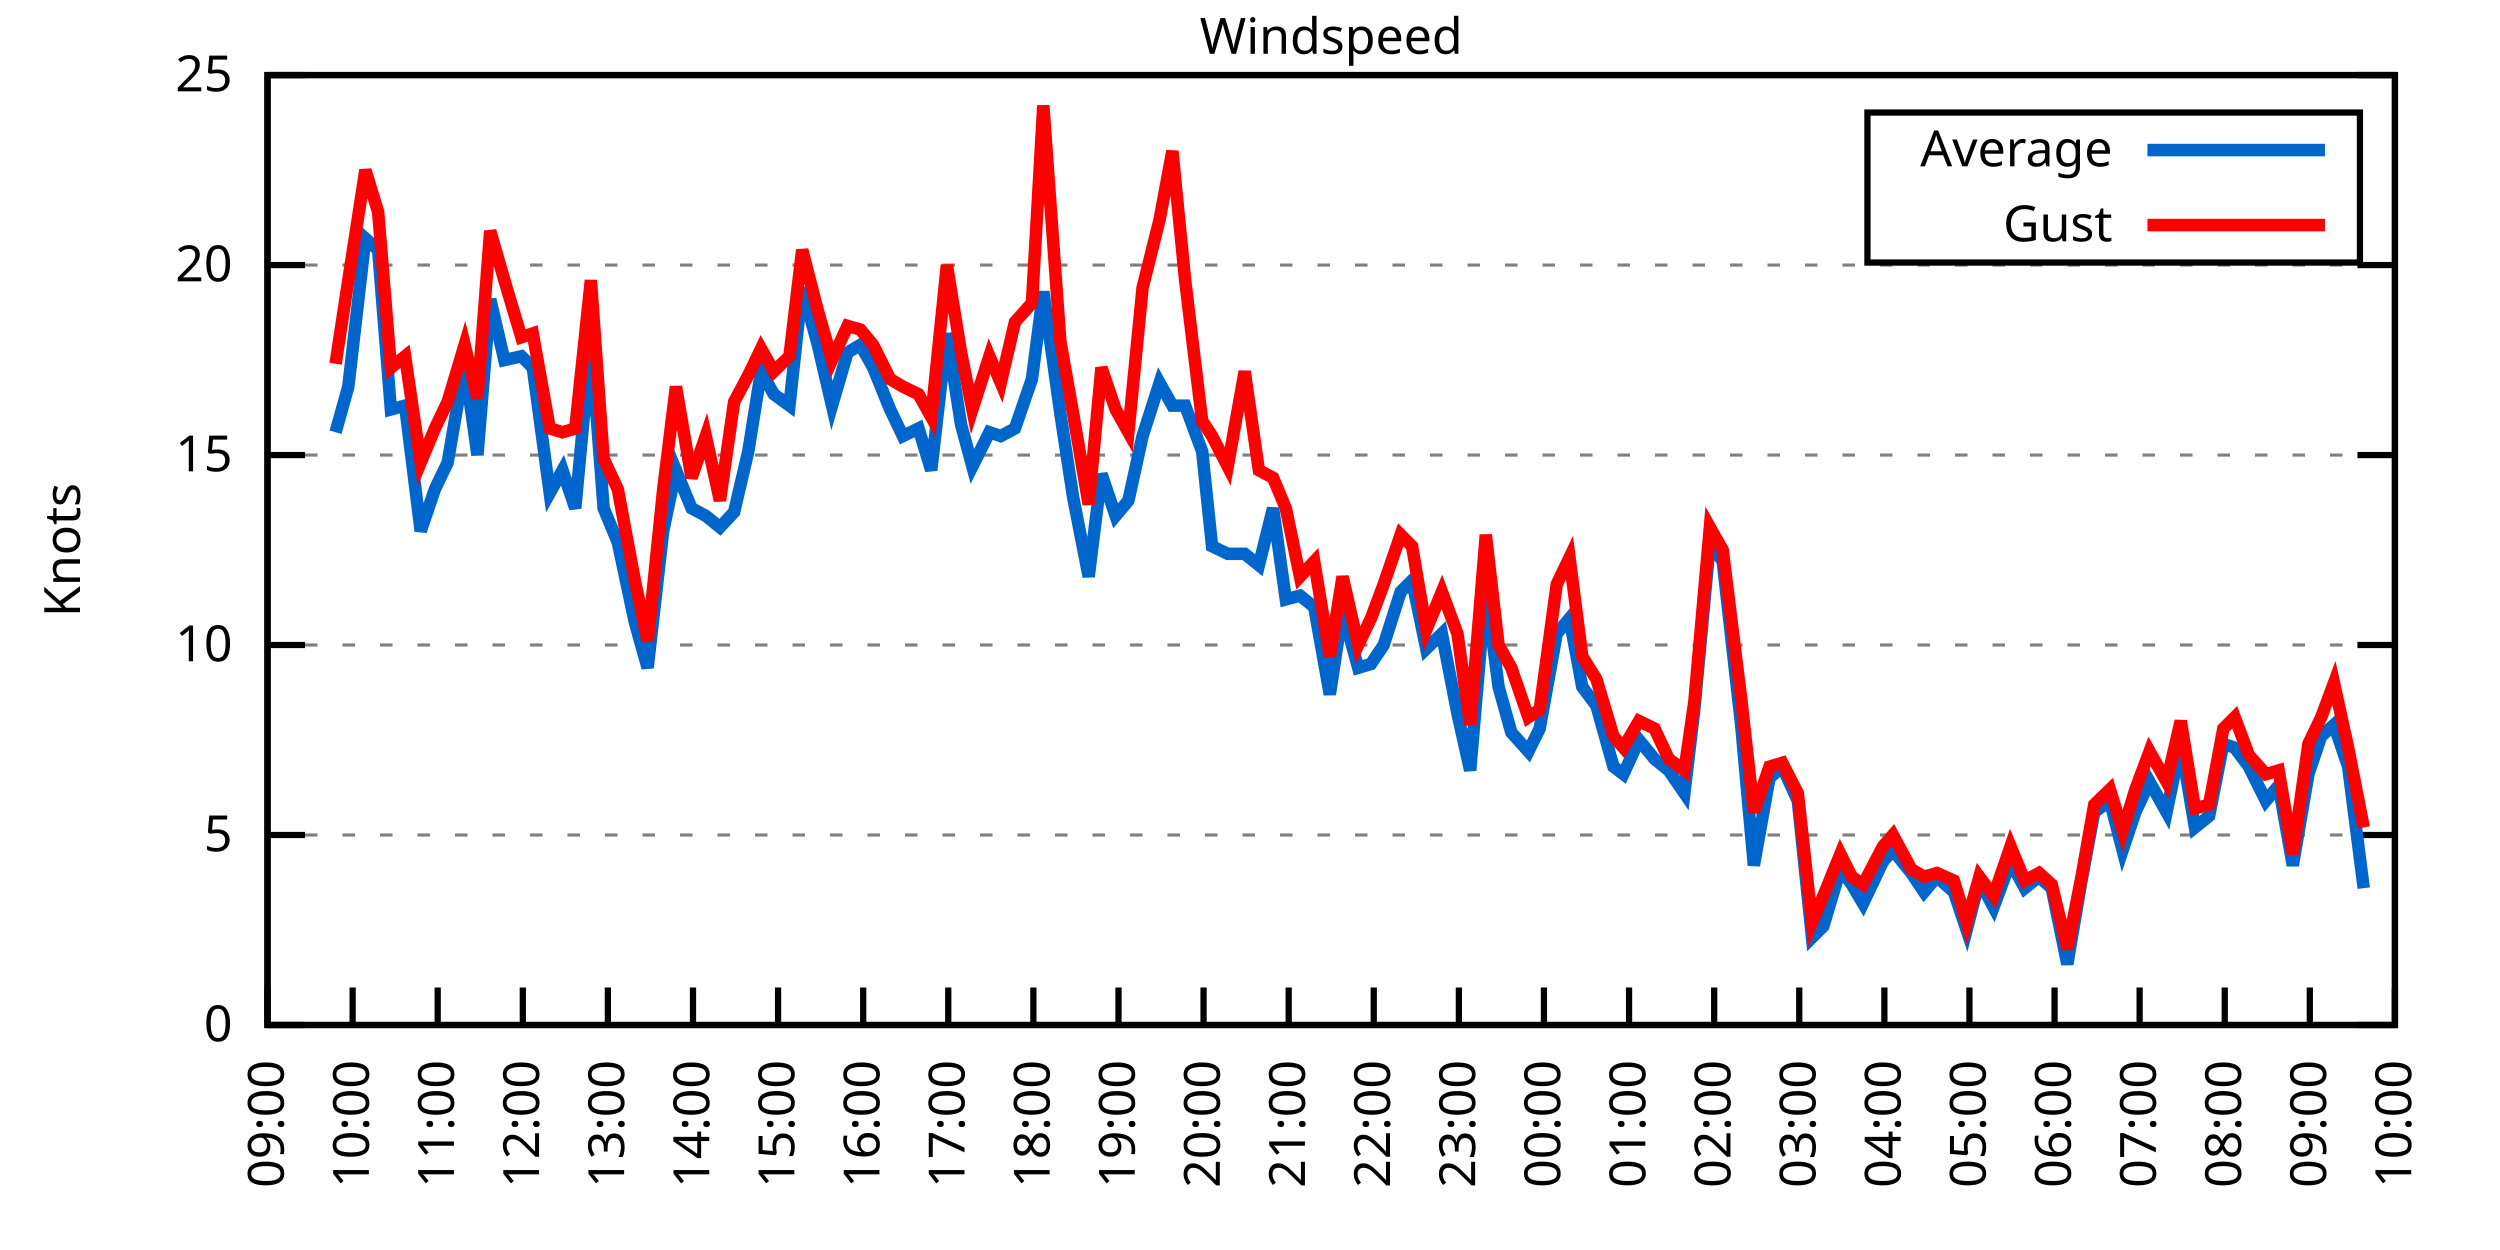
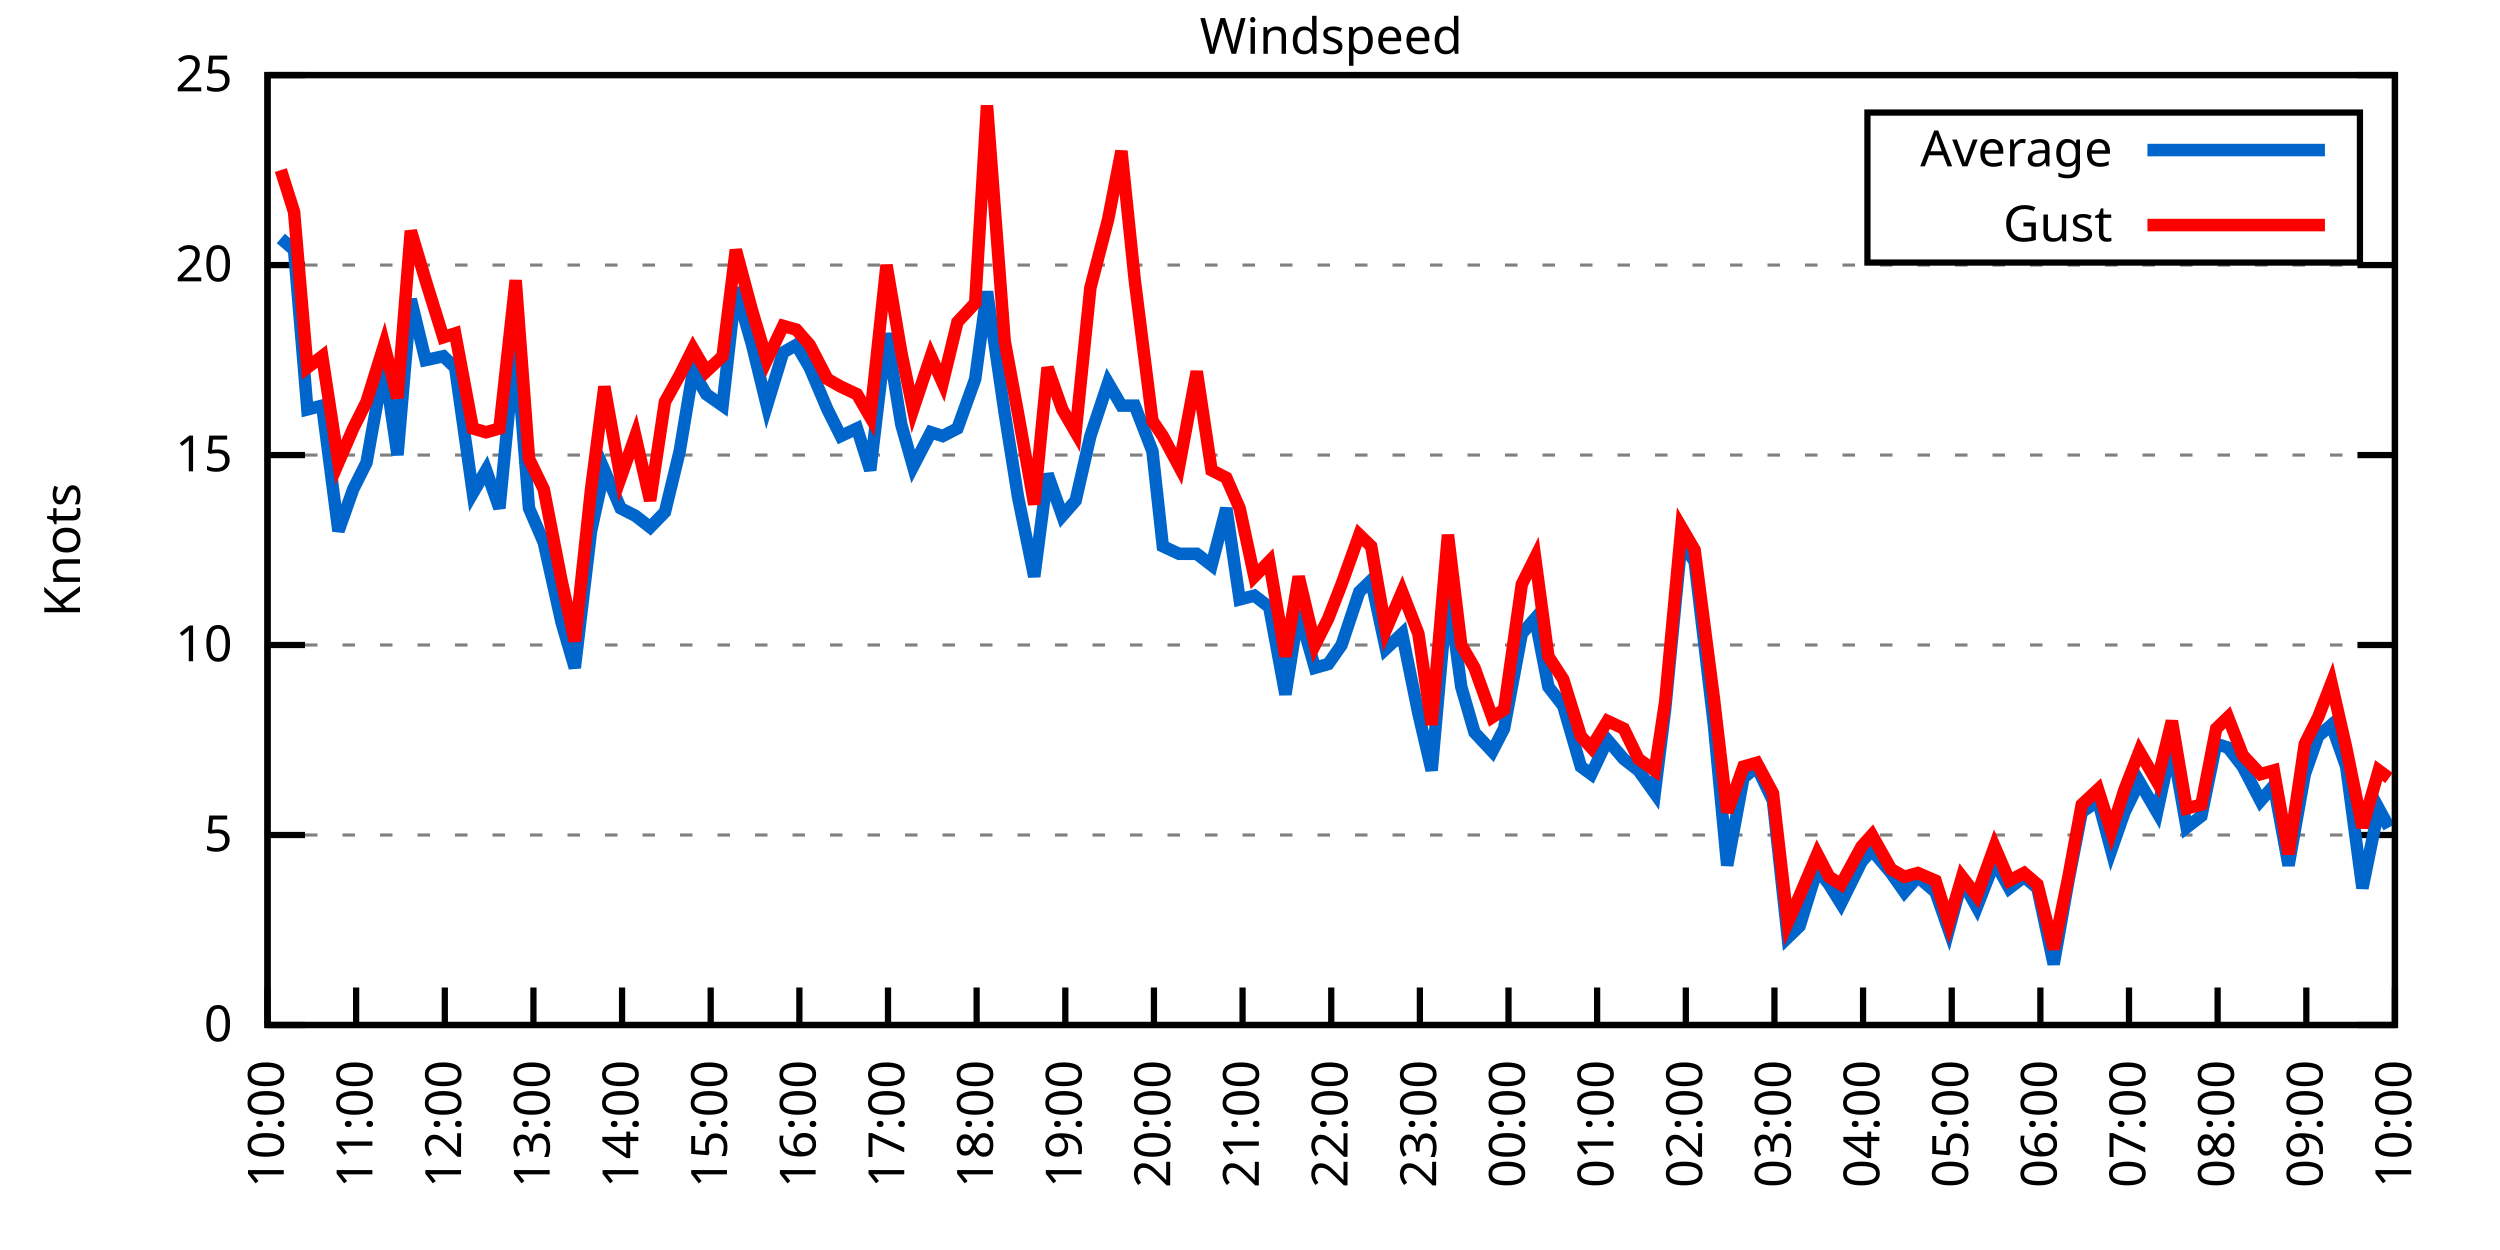
<svg xmlns="http://www.w3.org/2000/svg" xmlns:xlink="http://www.w3.org/1999/xlink" width="400" height="200" viewBox="0 0 400 200">
  <g id="gnuplot_canvas">
    <rect x="0" y="0" width="400" height="200" fill="none" />
    <defs>
      <circle id="gpDot" r="0.5" stroke-width="0.5" stroke="currentColor" />
      <path id="gpPt0" stroke-width="0.333" stroke="currentColor" d="M-1,0 h2 M0,-1 v2" />
      <path id="gpPt1" stroke-width="0.333" stroke="currentColor" d="M-1,-1 L1,1 M1,-1 L-1,1" />
      <path id="gpPt2" stroke-width="0.333" stroke="currentColor" d="M-1,0 L1,0 M0,-1 L0,1 M-1,-1 L1,1 M-1,1 L1,-1" />
      <rect id="gpPt3" stroke-width="0.333" stroke="currentColor" x="-1" y="-1" width="2" height="2" />
      <rect id="gpPt4" stroke-width="0.333" stroke="currentColor" fill="currentColor" x="-1" y="-1" width="2" height="2" />
      <circle id="gpPt5" stroke-width="0.333" stroke="currentColor" cx="0" cy="0" r="1" />
      <use xlink:href="#gpPt5" id="gpPt6" fill="currentColor" stroke="none" />
      <path id="gpPt7" stroke-width="0.333" stroke="currentColor" d="M0,-1.33 L-1.33,0.67 L1.33,0.67 z" />
      <use xlink:href="#gpPt7" id="gpPt8" fill="currentColor" stroke="none" />
      <use xlink:href="#gpPt7" id="gpPt9" stroke="currentColor" transform="rotate(180)" />
      <use xlink:href="#gpPt9" id="gpPt10" fill="currentColor" stroke="none" />
      <use xlink:href="#gpPt3" id="gpPt11" stroke="currentColor" transform="rotate(45)" />
      <use xlink:href="#gpPt11" id="gpPt12" fill="currentColor" stroke="none" />
      <path id="gpPt13" stroke-width="0.333" stroke="currentColor" d="M0,1.330 L1.265,0.411 L0.782,-1.067 L-0.782,-1.076 L-1.265,0.411 z" />
      <use xlink:href="#gpPt13" id="gpPt14" fill="currentColor" stroke="none" />
      <filter id="textbox" filterUnits="objectBoundingBox" x="0" y="0" height="1" width="1">
        <feFlood flood-color="white" flood-opacity="1" result="bgnd" />
        <feComposite in="SourceGraphic" in2="bgnd" operator="atop" />
      </filter>
      <filter id="greybox" filterUnits="objectBoundingBox" x="0" y="0" height="1" width="1">
        <feFlood flood-color="lightgrey" flood-opacity="1" result="grey" />
        <feComposite in="SourceGraphic" in2="grey" operator="atop" />
      </filter>
    </defs>
    <g fill="none" color="white" stroke="currentColor" stroke-width="1.00" stroke-linecap="butt" stroke-linejoin="miter">
</g>
    <g fill="none" color="black" stroke="currentColor" stroke-width="1.00" stroke-linecap="butt" stroke-linejoin="miter">
      <g stroke="none" shape-rendering="crispEdges">
        <polygon fill="rgb(255, 255, 255)" points="42.80,164.00 383.18,164.00 383.18,12.02 42.80,12.02 " />
      </g>
    </g>
    <g fill="none" color="black" stroke="currentColor" stroke-width="1.00" stroke-linecap="butt" stroke-linejoin="miter">
</g>
    <g fill="none" color="black" stroke="black" stroke-width="0.50" stroke-linecap="butt" stroke-linejoin="miter">
</g>
    <g fill="none" color="gray" stroke="currentColor" stroke-width="0.50" stroke-linecap="butt" stroke-linejoin="miter">
      <path stroke="gray" stroke-dasharray="2,4" class="gridline" d="M42.80,164.00 L383.19,164.00  " />
    </g>
    <g fill="none" color="gray" stroke="gray" stroke-width="1.00" stroke-linecap="butt" stroke-linejoin="miter">
</g>
    <g fill="none" color="black" stroke="currentColor" stroke-width="1.00" stroke-linecap="butt" stroke-linejoin="miter">
      <path stroke="black" d="M42.80,164.00 L48.80,164.00 M383.19,164.00 L377.19,164.00  " />
      <g transform="translate(37.20,166.60)" stroke="none" fill="black" font-family="Sans" font-size="8.00" text-anchor="end">
        <text>
          <tspan font-family="Sans"> 0</tspan>
        </text>
      </g>
    </g>
    <g fill="none" color="black" stroke="currentColor" stroke-width="1.00" stroke-linecap="butt" stroke-linejoin="miter">
</g>
    <g fill="none" color="black" stroke="black" stroke-width="0.50" stroke-linecap="butt" stroke-linejoin="miter">
</g>
    <g fill="none" color="gray" stroke="currentColor" stroke-width="0.50" stroke-linecap="butt" stroke-linejoin="miter">
      <path stroke="gray" stroke-dasharray="2,4" class="gridline" d="M42.80,133.60 L383.19,133.60  " />
    </g>
    <g fill="none" color="gray" stroke="gray" stroke-width="1.00" stroke-linecap="butt" stroke-linejoin="miter">
</g>
    <g fill="none" color="black" stroke="currentColor" stroke-width="1.00" stroke-linecap="butt" stroke-linejoin="miter">
      <path stroke="black" d="M42.80,133.60 L48.80,133.60 M383.19,133.60 L377.19,133.60  " />
      <g transform="translate(37.20,136.20)" stroke="none" fill="black" font-family="Sans" font-size="8.00" text-anchor="end">
        <text>
          <tspan font-family="Sans"> 5</tspan>
        </text>
      </g>
    </g>
    <g fill="none" color="black" stroke="currentColor" stroke-width="1.00" stroke-linecap="butt" stroke-linejoin="miter">
</g>
    <g fill="none" color="black" stroke="black" stroke-width="0.50" stroke-linecap="butt" stroke-linejoin="miter">
</g>
    <g fill="none" color="gray" stroke="currentColor" stroke-width="0.50" stroke-linecap="butt" stroke-linejoin="miter">
      <path stroke="gray" stroke-dasharray="2,4" class="gridline" d="M42.80,103.20 L383.19,103.20  " />
    </g>
    <g fill="none" color="gray" stroke="gray" stroke-width="1.00" stroke-linecap="butt" stroke-linejoin="miter">
</g>
    <g fill="none" color="black" stroke="currentColor" stroke-width="1.00" stroke-linecap="butt" stroke-linejoin="miter">
      <path stroke="black" d="M42.80,103.20 L48.80,103.20 M383.19,103.20 L377.19,103.20  " />
      <g transform="translate(37.20,105.80)" stroke="none" fill="black" font-family="Sans" font-size="8.00" text-anchor="end">
        <text>
          <tspan font-family="Sans"> 10</tspan>
        </text>
      </g>
    </g>
    <g fill="none" color="black" stroke="currentColor" stroke-width="1.00" stroke-linecap="butt" stroke-linejoin="miter">
</g>
    <g fill="none" color="black" stroke="black" stroke-width="0.50" stroke-linecap="butt" stroke-linejoin="miter">
</g>
    <g fill="none" color="gray" stroke="currentColor" stroke-width="0.50" stroke-linecap="butt" stroke-linejoin="miter">
      <path stroke="gray" stroke-dasharray="2,4" class="gridline" d="M42.80,72.81 L383.19,72.81  " />
    </g>
    <g fill="none" color="gray" stroke="gray" stroke-width="1.00" stroke-linecap="butt" stroke-linejoin="miter">
</g>
    <g fill="none" color="black" stroke="currentColor" stroke-width="1.00" stroke-linecap="butt" stroke-linejoin="miter">
      <path stroke="black" d="M42.80,72.81 L48.80,72.81 M383.19,72.81 L377.19,72.81  " />
      <g transform="translate(37.20,75.41)" stroke="none" fill="black" font-family="Sans" font-size="8.00" text-anchor="end">
        <text>
          <tspan font-family="Sans"> 15</tspan>
        </text>
      </g>
    </g>
    <g fill="none" color="black" stroke="currentColor" stroke-width="1.00" stroke-linecap="butt" stroke-linejoin="miter">
</g>
    <g fill="none" color="black" stroke="black" stroke-width="0.50" stroke-linecap="butt" stroke-linejoin="miter">
</g>
    <g fill="none" color="gray" stroke="currentColor" stroke-width="0.50" stroke-linecap="butt" stroke-linejoin="miter">
      <path stroke="gray" stroke-dasharray="2,4" class="gridline" d="M42.80,42.41 L383.19,42.41  " />
    </g>
    <g fill="none" color="gray" stroke="gray" stroke-width="1.00" stroke-linecap="butt" stroke-linejoin="miter">
</g>
    <g fill="none" color="black" stroke="currentColor" stroke-width="1.00" stroke-linecap="butt" stroke-linejoin="miter">
      <path stroke="black" d="M42.80,42.41 L48.80,42.41 M383.19,42.41 L377.19,42.41  " />
      <g transform="translate(37.20,45.01)" stroke="none" fill="black" font-family="Sans" font-size="8.00" text-anchor="end">
        <text>
          <tspan font-family="Sans"> 20</tspan>
        </text>
      </g>
    </g>
    <g fill="none" color="black" stroke="currentColor" stroke-width="1.00" stroke-linecap="butt" stroke-linejoin="miter">
</g>
    <g fill="none" color="black" stroke="black" stroke-width="0.50" stroke-linecap="butt" stroke-linejoin="miter">
</g>
    <g fill="none" color="gray" stroke="currentColor" stroke-width="0.50" stroke-linecap="butt" stroke-linejoin="miter">
      <path stroke="gray" stroke-dasharray="2,4" class="gridline" d="M42.80,12.01 L383.19,12.01  " />
    </g>
    <g fill="none" color="gray" stroke="gray" stroke-width="1.00" stroke-linecap="butt" stroke-linejoin="miter">
</g>
    <g fill="none" color="black" stroke="currentColor" stroke-width="1.00" stroke-linecap="butt" stroke-linejoin="miter">
      <path stroke="black" d="M42.80,12.01 L48.80,12.01 M383.19,12.01 L377.19,12.01  " />
      <g transform="translate(37.20,14.61)" stroke="none" fill="black" font-family="Sans" font-size="8.00" text-anchor="end">
        <text>
          <tspan font-family="Sans"> 25</tspan>
        </text>
      </g>
    </g>
    <g fill="none" color="black" stroke="currentColor" stroke-width="1.00" stroke-linecap="butt" stroke-linejoin="miter">
      <path stroke="black" d="M42.80,164.00 L42.80,158.00  " />
      <g transform="translate(45.40,169.60) rotate(270.00)" stroke="none" fill="black" font-family="Sans" font-size="8.00" text-anchor="end">
        <text>
-           <tspan font-family="Sans">09:00</tspan>
-         </text>
-       </g>
-     </g>
-     <g fill="none" color="black" stroke="currentColor" stroke-width="1.00" stroke-linecap="butt" stroke-linejoin="miter">
-       <path stroke="black" d="M56.42,164.00 L56.42,158.00  " />
-       <g transform="translate(59.02,169.60) rotate(270.00)" stroke="none" fill="black" font-family="Sans" font-size="8.00" text-anchor="end">
-         <text>
          <tspan font-family="Sans">10:00</tspan>
        </text>
      </g>
    </g>
    <g fill="none" color="black" stroke="currentColor" stroke-width="1.00" stroke-linecap="butt" stroke-linejoin="miter">
-       <path stroke="black" d="M70.03,164.00 L70.03,158.00  " />
-       <g transform="translate(72.63,169.60) rotate(270.00)" stroke="none" fill="black" font-family="Sans" font-size="8.00" text-anchor="end">
+       <path stroke="black" d="M56.98,164.00 L56.98,158.00  " />
+       <g transform="translate(59.58,169.60) rotate(270.00)" stroke="none" fill="black" font-family="Sans" font-size="8.00" text-anchor="end">
        <text>
          <tspan font-family="Sans">11:00</tspan>
        </text>
      </g>
    </g>
    <g fill="none" color="black" stroke="currentColor" stroke-width="1.00" stroke-linecap="butt" stroke-linejoin="miter">
-       <path stroke="black" d="M83.65,164.00 L83.65,158.00  " />
-       <g transform="translate(86.25,169.60) rotate(270.00)" stroke="none" fill="black" font-family="Sans" font-size="8.00" text-anchor="end">
+       <path stroke="black" d="M71.17,164.00 L71.17,158.00  " />
+       <g transform="translate(73.77,169.60) rotate(270.00)" stroke="none" fill="black" font-family="Sans" font-size="8.00" text-anchor="end">
        <text>
          <tspan font-family="Sans">12:00</tspan>
        </text>
      </g>
    </g>
    <g fill="none" color="black" stroke="currentColor" stroke-width="1.00" stroke-linecap="butt" stroke-linejoin="miter">
-       <path stroke="black" d="M97.26,164.00 L97.26,158.00  " />
-       <g transform="translate(99.86,169.60) rotate(270.00)" stroke="none" fill="black" font-family="Sans" font-size="8.00" text-anchor="end">
+       <path stroke="black" d="M85.35,164.00 L85.35,158.00  " />
+       <g transform="translate(87.95,169.60) rotate(270.00)" stroke="none" fill="black" font-family="Sans" font-size="8.00" text-anchor="end">
        <text>
          <tspan font-family="Sans">13:00</tspan>
        </text>
      </g>
    </g>
    <g fill="none" color="black" stroke="currentColor" stroke-width="1.00" stroke-linecap="butt" stroke-linejoin="miter">
-       <path stroke="black" d="M110.88,164.00 L110.88,158.00  " />
-       <g transform="translate(113.48,169.60) rotate(270.00)" stroke="none" fill="black" font-family="Sans" font-size="8.00" text-anchor="end">
+       <path stroke="black" d="M99.53,164.00 L99.53,158.00  " />
+       <g transform="translate(102.13,169.60) rotate(270.00)" stroke="none" fill="black" font-family="Sans" font-size="8.00" text-anchor="end">
        <text>
          <tspan font-family="Sans">14:00</tspan>
        </text>
      </g>
    </g>
    <g fill="none" color="black" stroke="currentColor" stroke-width="1.00" stroke-linecap="butt" stroke-linejoin="miter">
-       <path stroke="black" d="M124.49,164.00 L124.49,158.00  " />
-       <g transform="translate(127.09,169.60) rotate(270.00)" stroke="none" fill="black" font-family="Sans" font-size="8.00" text-anchor="end">
+       <path stroke="black" d="M113.71,164.00 L113.71,158.00  " />
+       <g transform="translate(116.31,169.60) rotate(270.00)" stroke="none" fill="black" font-family="Sans" font-size="8.00" text-anchor="end">
        <text>
          <tspan font-family="Sans">15:00</tspan>
        </text>
      </g>
    </g>
    <g fill="none" color="black" stroke="currentColor" stroke-width="1.00" stroke-linecap="butt" stroke-linejoin="miter">
-       <path stroke="black" d="M138.11,164.00 L138.11,158.00  " />
-       <g transform="translate(140.71,169.60) rotate(270.00)" stroke="none" fill="black" font-family="Sans" font-size="8.00" text-anchor="end">
+       <path stroke="black" d="M127.90,164.00 L127.90,158.00  " />
+       <g transform="translate(130.50,169.60) rotate(270.00)" stroke="none" fill="black" font-family="Sans" font-size="8.00" text-anchor="end">
        <text>
          <tspan font-family="Sans">16:00</tspan>
        </text>
      </g>
    </g>
    <g fill="none" color="black" stroke="currentColor" stroke-width="1.00" stroke-linecap="butt" stroke-linejoin="miter">
-       <path stroke="black" d="M151.72,164.00 L151.72,158.00  " />
-       <g transform="translate(154.32,169.60) rotate(270.00)" stroke="none" fill="black" font-family="Sans" font-size="8.00" text-anchor="end">
+       <path stroke="black" d="M142.08,164.00 L142.08,158.00  " />
+       <g transform="translate(144.68,169.60) rotate(270.00)" stroke="none" fill="black" font-family="Sans" font-size="8.00" text-anchor="end">
        <text>
          <tspan font-family="Sans">17:00</tspan>
        </text>
      </g>
    </g>
    <g fill="none" color="black" stroke="currentColor" stroke-width="1.00" stroke-linecap="butt" stroke-linejoin="miter">
-       <path stroke="black" d="M165.34,164.00 L165.34,158.00  " />
-       <g transform="translate(167.94,169.60) rotate(270.00)" stroke="none" fill="black" font-family="Sans" font-size="8.00" text-anchor="end">
+       <path stroke="black" d="M156.26,164.00 L156.26,158.00  " />
+       <g transform="translate(158.86,169.60) rotate(270.00)" stroke="none" fill="black" font-family="Sans" font-size="8.00" text-anchor="end">
        <text>
          <tspan font-family="Sans">18:00</tspan>
        </text>
      </g>
    </g>
    <g fill="none" color="black" stroke="currentColor" stroke-width="1.00" stroke-linecap="butt" stroke-linejoin="miter">
-       <path stroke="black" d="M178.96,164.00 L178.96,158.00  " />
-       <g transform="translate(181.56,169.60) rotate(270.00)" stroke="none" fill="black" font-family="Sans" font-size="8.00" text-anchor="end">
+       <path stroke="black" d="M170.45,164.00 L170.45,158.00  " />
+       <g transform="translate(173.05,169.60) rotate(270.00)" stroke="none" fill="black" font-family="Sans" font-size="8.00" text-anchor="end">
        <text>
          <tspan font-family="Sans">19:00</tspan>
        </text>
      </g>
    </g>
    <g fill="none" color="black" stroke="currentColor" stroke-width="1.00" stroke-linecap="butt" stroke-linejoin="miter">
-       <path stroke="black" d="M192.57,164.00 L192.57,158.00  " />
-       <g transform="translate(195.17,169.60) rotate(270.00)" stroke="none" fill="black" font-family="Sans" font-size="8.00" text-anchor="end">
+       <path stroke="black" d="M184.63,164.00 L184.63,158.00  " />
+       <g transform="translate(187.23,169.60) rotate(270.00)" stroke="none" fill="black" font-family="Sans" font-size="8.00" text-anchor="end">
        <text>
          <tspan font-family="Sans">20:00</tspan>
        </text>
      </g>
    </g>
    <g fill="none" color="black" stroke="currentColor" stroke-width="1.00" stroke-linecap="butt" stroke-linejoin="miter">
-       <path stroke="black" d="M206.19,164.00 L206.19,158.00  " />
-       <g transform="translate(208.79,169.60) rotate(270.00)" stroke="none" fill="black" font-family="Sans" font-size="8.00" text-anchor="end">
+       <path stroke="black" d="M198.81,164.00 L198.81,158.00  " />
+       <g transform="translate(201.41,169.60) rotate(270.00)" stroke="none" fill="black" font-family="Sans" font-size="8.00" text-anchor="end">
        <text>
          <tspan font-family="Sans">21:00</tspan>
        </text>
      </g>
    </g>
    <g fill="none" color="black" stroke="currentColor" stroke-width="1.00" stroke-linecap="butt" stroke-linejoin="miter">
-       <path stroke="black" d="M219.80,164.00 L219.80,158.00  " />
-       <g transform="translate(222.40,169.60) rotate(270.00)" stroke="none" fill="black" font-family="Sans" font-size="8.00" text-anchor="end">
+       <path stroke="black" d="M213.00,164.00 L213.00,158.00  " />
+       <g transform="translate(215.60,169.60) rotate(270.00)" stroke="none" fill="black" font-family="Sans" font-size="8.00" text-anchor="end">
        <text>
          <tspan font-family="Sans">22:00</tspan>
        </text>
      </g>
    </g>
    <g fill="none" color="black" stroke="currentColor" stroke-width="1.00" stroke-linecap="butt" stroke-linejoin="miter">
-       <path stroke="black" d="M233.42,164.00 L233.42,158.00  " />
-       <g transform="translate(236.02,169.60) rotate(270.00)" stroke="none" fill="black" font-family="Sans" font-size="8.00" text-anchor="end">
+       <path stroke="black" d="M227.18,164.00 L227.18,158.00  " />
+       <g transform="translate(229.78,169.60) rotate(270.00)" stroke="none" fill="black" font-family="Sans" font-size="8.00" text-anchor="end">
        <text>
          <tspan font-family="Sans">23:00</tspan>
        </text>
      </g>
    </g>
    <g fill="none" color="black" stroke="currentColor" stroke-width="1.00" stroke-linecap="butt" stroke-linejoin="miter">
-       <path stroke="black" d="M247.03,164.00 L247.03,158.00  " />
-       <g transform="translate(249.63,169.60) rotate(270.00)" stroke="none" fill="black" font-family="Sans" font-size="8.00" text-anchor="end">
+       <path stroke="black" d="M241.36,164.00 L241.36,158.00  " />
+       <g transform="translate(243.96,169.60) rotate(270.00)" stroke="none" fill="black" font-family="Sans" font-size="8.00" text-anchor="end">
        <text>
          <tspan font-family="Sans">00:00</tspan>
        </text>
      </g>
    </g>
    <g fill="none" color="black" stroke="currentColor" stroke-width="1.00" stroke-linecap="butt" stroke-linejoin="miter">
-       <path stroke="black" d="M260.65,164.00 L260.65,158.00  " />
-       <g transform="translate(263.25,169.60) rotate(270.00)" stroke="none" fill="black" font-family="Sans" font-size="8.00" text-anchor="end">
+       <path stroke="black" d="M255.54,164.00 L255.54,158.00  " />
+       <g transform="translate(258.14,169.60) rotate(270.00)" stroke="none" fill="black" font-family="Sans" font-size="8.00" text-anchor="end">
        <text>
          <tspan font-family="Sans">01:00</tspan>
        </text>
      </g>
    </g>
    <g fill="none" color="black" stroke="currentColor" stroke-width="1.00" stroke-linecap="butt" stroke-linejoin="miter">
-       <path stroke="black" d="M274.27,164.00 L274.27,158.00  " />
-       <g transform="translate(276.87,169.60) rotate(270.00)" stroke="none" fill="black" font-family="Sans" font-size="8.00" text-anchor="end">
+       <path stroke="black" d="M269.73,164.00 L269.73,158.00  " />
+       <g transform="translate(272.33,169.60) rotate(270.00)" stroke="none" fill="black" font-family="Sans" font-size="8.00" text-anchor="end">
        <text>
          <tspan font-family="Sans">02:00</tspan>
        </text>
      </g>
    </g>
    <g fill="none" color="black" stroke="currentColor" stroke-width="1.00" stroke-linecap="butt" stroke-linejoin="miter">
-       <path stroke="black" d="M287.88,164.00 L287.88,158.00  " />
-       <g transform="translate(290.48,169.60) rotate(270.00)" stroke="none" fill="black" font-family="Sans" font-size="8.00" text-anchor="end">
+       <path stroke="black" d="M283.91,164.00 L283.91,158.00  " />
+       <g transform="translate(286.51,169.60) rotate(270.00)" stroke="none" fill="black" font-family="Sans" font-size="8.00" text-anchor="end">
        <text>
          <tspan font-family="Sans">03:00</tspan>
        </text>
      </g>
    </g>
    <g fill="none" color="black" stroke="currentColor" stroke-width="1.00" stroke-linecap="butt" stroke-linejoin="miter">
-       <path stroke="black" d="M301.50,164.00 L301.50,158.00  " />
-       <g transform="translate(304.10,169.60) rotate(270.00)" stroke="none" fill="black" font-family="Sans" font-size="8.00" text-anchor="end">
+       <path stroke="black" d="M298.09,164.00 L298.09,158.00  " />
+       <g transform="translate(300.69,169.60) rotate(270.00)" stroke="none" fill="black" font-family="Sans" font-size="8.00" text-anchor="end">
        <text>
          <tspan font-family="Sans">04:00</tspan>
        </text>
      </g>
    </g>
    <g fill="none" color="black" stroke="currentColor" stroke-width="1.00" stroke-linecap="butt" stroke-linejoin="miter">
-       <path stroke="black" d="M315.11,164.00 L315.11,158.00  " />
-       <g transform="translate(317.71,169.60) rotate(270.00)" stroke="none" fill="black" font-family="Sans" font-size="8.00" text-anchor="end">
+       <path stroke="black" d="M312.28,164.00 L312.28,158.00  " />
+       <g transform="translate(314.88,169.60) rotate(270.00)" stroke="none" fill="black" font-family="Sans" font-size="8.00" text-anchor="end">
        <text>
          <tspan font-family="Sans">05:00</tspan>
        </text>
      </g>
    </g>
    <g fill="none" color="black" stroke="currentColor" stroke-width="1.00" stroke-linecap="butt" stroke-linejoin="miter">
-       <path stroke="black" d="M328.73,164.00 L328.73,158.00  " />
-       <g transform="translate(331.33,169.60) rotate(270.00)" stroke="none" fill="black" font-family="Sans" font-size="8.00" text-anchor="end">
+       <path stroke="black" d="M326.46,164.00 L326.46,158.00  " />
+       <g transform="translate(329.06,169.60) rotate(270.00)" stroke="none" fill="black" font-family="Sans" font-size="8.00" text-anchor="end">
        <text>
          <tspan font-family="Sans">06:00</tspan>
        </text>
      </g>
    </g>
    <g fill="none" color="black" stroke="currentColor" stroke-width="1.00" stroke-linecap="butt" stroke-linejoin="miter">
-       <path stroke="black" d="M342.34,164.00 L342.34,158.00  " />
-       <g transform="translate(344.94,169.60) rotate(270.00)" stroke="none" fill="black" font-family="Sans" font-size="8.00" text-anchor="end">
+       <path stroke="black" d="M340.64,164.00 L340.64,158.00  " />
+       <g transform="translate(343.24,169.60) rotate(270.00)" stroke="none" fill="black" font-family="Sans" font-size="8.00" text-anchor="end">
        <text>
          <tspan font-family="Sans">07:00</tspan>
        </text>
      </g>
    </g>
    <g fill="none" color="black" stroke="currentColor" stroke-width="1.00" stroke-linecap="butt" stroke-linejoin="miter">
-       <path stroke="black" d="M355.96,164.00 L355.96,158.00  " />
-       <g transform="translate(358.56,169.60) rotate(270.00)" stroke="none" fill="black" font-family="Sans" font-size="8.00" text-anchor="end">
+       <path stroke="black" d="M354.82,164.00 L354.82,158.00  " />
+       <g transform="translate(357.42,169.60) rotate(270.00)" stroke="none" fill="black" font-family="Sans" font-size="8.00" text-anchor="end">
        <text>
          <tspan font-family="Sans">08:00</tspan>
        </text>
      </g>
    </g>
    <g fill="none" color="black" stroke="currentColor" stroke-width="1.00" stroke-linecap="butt" stroke-linejoin="miter">
-       <path stroke="black" d="M369.57,164.00 L369.57,158.00  " />
-       <g transform="translate(372.17,169.60) rotate(270.00)" stroke="none" fill="black" font-family="Sans" font-size="8.00" text-anchor="end">
+       <path stroke="black" d="M369.01,164.00 L369.01,158.00  " />
+       <g transform="translate(371.61,169.60) rotate(270.00)" stroke="none" fill="black" font-family="Sans" font-size="8.00" text-anchor="end">
        <text>
          <tspan font-family="Sans">09:00</tspan>
        </text>
      </g>
    </g>
    <g fill="none" color="black" stroke="currentColor" stroke-width="1.00" stroke-linecap="butt" stroke-linejoin="miter">
      <path stroke="black" d="M383.19,164.00 L383.19,158.00  " />
      <g transform="translate(385.79,169.60) rotate(270.00)" stroke="none" fill="black" font-family="Sans" font-size="8.00" text-anchor="end">
        <text>
          <tspan font-family="Sans">10:00</tspan>
        </text>
      </g>
    </g>
    <g fill="none" color="black" stroke="currentColor" stroke-width="1.00" stroke-linecap="butt" stroke-linejoin="miter">
</g>
    <g fill="none" color="black" stroke="currentColor" stroke-width="1.00" stroke-linecap="butt" stroke-linejoin="miter">
      <path stroke="black" d="M42.80,12.01 L42.80,164.00 L383.19,164.00 L383.19,12.01 L42.80,12.01 Z  " />
    </g>
    <g fill="none" color="black" stroke="currentColor" stroke-width="1.00" stroke-linecap="butt" stroke-linejoin="miter">
</g>
    <g fill="none" color="black" stroke="currentColor" stroke-width="1.00" stroke-linecap="butt" stroke-linejoin="miter">
      <path stroke="black" d="M298.79,42.01 L298.79,18.01 L377.59,18.01 L377.59,42.01 L298.79,42.01 Z  " />
    </g>
    <g id="Windspeed_plot_1">
      <g fill="none" color="white" stroke="black" stroke-width="2.00" stroke-linecap="butt" stroke-linejoin="miter">
</g>
      <g fill="none" color="black" stroke="currentColor" stroke-width="2.00" stroke-linecap="butt" stroke-linejoin="miter">
        <g transform="translate(337.99,26.61)" stroke="none" fill="black" font-family="Sans" font-size="8.00" text-anchor="end">
          <text>
            <tspan font-family="Sans">Average</tspan>
          </text>
        </g>
      </g>
      <g fill="none" color="black" stroke="currentColor" stroke-width="2.00" stroke-linecap="butt" stroke-linejoin="miter">
-         <path stroke="rgb(  0, 102, 204)" d="M343.59,24.01 L371.99,24.01 M53.69,69.16 L55.73,61.86 L58.46,38.15 L60.50,39.98 L62.54,65.51 L64.81,64.90   L67.31,84.97 L69.58,78.28 L71.62,74.02 L74.34,58.21 L76.39,72.81 L78.43,47.88 L80.70,57.61 L83.42,57.00   L85.24,58.82 L87.96,78.89 L90.00,75.24 L92.04,81.32 L94.54,54.57 L96.58,81.32 L98.85,86.79 L101.57,99.56   L103.62,106.85 L106.11,84.97 L108.15,75.24 L110.65,81.32 L112.92,82.53 L115.19,84.36 L117.46,81.93 L119.73,72.20   L121.77,59.43 L123.81,63.08 L126.31,64.90 L128.35,46.06 L130.85,55.18 L133.12,64.90 L135.61,56.39 L137.66,55.18   L139.70,58.82 L142.42,65.51 L144.46,69.77 L146.96,68.55 L149.00,75.24 L151.50,53.35 L153.77,67.94 L155.58,74.63   L158.31,69.16 L160.12,69.77 L162.39,68.55 L165.11,60.65 L166.93,46.66 L169.65,66.12 L171.69,79.49 L174.19,92.26   L176.23,75.85 L178.50,82.53 L180.54,80.10 L182.81,69.77 L185.54,61.25 L187.58,64.90 L189.62,64.90 L192.34,72.20   L193.93,87.40 L196.43,88.61 L199.15,88.61 L201.42,90.44 L203.69,81.32 L205.73,95.91 L208.00,95.30 L210.27,97.12   L212.77,111.11 L214.81,97.73 L217.31,106.85 L219.35,106.24 L221.39,103.20 L224.11,94.69 L225.93,92.87 L228.20,103.81   L230.70,101.38 L233.19,114.15 L235.23,123.27 L237.73,94.08 L239.77,109.89 L241.81,117.19 L244.54,120.23 L246.35,116.58   L249.08,101.38 L251.12,98.95 L253.16,109.89 L255.43,112.93 L258.15,122.66 L259.74,123.87 L262.24,118.40 L264.73,121.44   L267.00,123.27 L269.50,126.91 L271.09,113.54 L273.58,86.79 L275.63,89.83 L278.58,115.97 L280.62,138.47 L283.12,124.48   L285.16,122.66 L287.65,128.13 L289.92,150.02 L291.74,148.19 L294.46,139.07 L296.28,141.51 L298.09,144.55 L301.27,137.86   L302.86,136.03 L305.81,139.68 L307.85,142.72 L309.89,140.29 L312.62,142.72 L314.66,148.80 L316.70,140.90 L318.97,145.15   L321.69,137.86 L323.96,142.11 L326.23,140.29 L328.27,142.11 L330.77,154.27 L333.04,140.90 L335.08,129.95 L337.58,128.13   L339.62,136.03 L341.66,129.95 L343.93,125.09 L346.65,129.95 L348.92,119.01 L351.19,132.39 L353.46,130.56 L355.73,119.01   L357.55,119.62 L359.82,122.66 L362.54,128.13 L364.58,125.70 L366.85,138.47 L369.35,123.87 L371.39,117.80 L373.43,115.97   L375.70,122.66 L378.20,142.11  " />
+         <path stroke="rgb(  0, 102, 204)" d="M343.59,24.01 L371.99,24.01 M44.93,38.15 L47.05,39.98 L49.18,65.51 L51.55,64.90 L54.15,84.97 L56.51,78.28   L58.64,74.02 L61.47,58.21 L63.60,72.81 L65.73,47.88 L68.09,57.61 L70.93,57.00 L72.82,58.82 L75.66,78.89   L77.78,75.24 L79.91,81.32 L82.51,54.57 L84.64,81.32 L87.00,86.79 L89.84,99.56 L91.97,106.85 L94.57,84.97   L96.70,75.24 L99.30,81.32 L101.66,82.53 L104.02,84.36 L106.39,81.93 L108.75,72.20 L110.88,59.43 L113.01,63.08   L115.61,64.90 L117.73,46.06 L120.33,55.18 L122.70,64.90 L125.30,56.39 L127.42,55.18 L129.55,58.82 L132.39,65.51   L134.52,69.77 L137.12,68.55 L139.24,75.24 L141.84,53.35 L144.21,67.94 L146.10,74.63 L148.94,69.16 L150.83,69.77   L153.19,68.55 L156.03,60.65 L157.92,46.66 L160.75,66.12 L162.88,79.49 L165.48,92.26 L167.61,75.85 L169.97,82.53   L172.10,80.10 L174.46,69.77 L177.30,61.25 L179.43,64.90 L181.56,64.90 L184.39,72.20 L186.05,87.40 L188.65,88.61   L191.48,88.61 L193.85,90.44 L196.21,81.32 L198.34,95.91 L200.70,95.30 L203.07,97.12 L205.67,111.11 L207.79,97.73   L210.39,106.85 L212.52,106.24 L214.65,103.20 L217.49,94.69 L219.38,92.87 L221.74,103.81 L224.34,101.38 L226.94,114.15   L229.07,123.27 L231.67,94.08 L233.80,109.89 L235.92,117.19 L238.76,120.23 L240.65,116.58 L243.49,101.38 L245.62,98.95   L247.74,109.89 L250.11,112.93 L252.94,122.66 L254.60,123.87 L257.20,118.40 L259.80,121.44 L262.16,123.27 L264.76,126.91   L266.42,113.54 L269.02,86.79 L271.14,89.83 L274.22,115.97 L276.35,138.47 L278.95,124.48 L281.07,122.66 L283.67,128.13   L286.04,150.02 L287.93,148.19 L290.76,139.07 L292.66,141.51 L294.55,144.55 L297.86,137.86 L299.51,136.03 L302.58,139.68   L304.71,142.72 L306.84,140.29 L309.68,142.72 L311.80,148.80 L313.93,140.90 L316.29,145.15 L319.13,137.86 L321.49,142.11   L323.86,140.29 L325.99,142.11 L328.59,154.27 L330.95,140.90 L333.08,129.95 L335.68,128.13 L337.80,136.03 L339.93,129.95   L342.30,125.09 L345.13,129.95 L347.50,119.01 L349.86,132.39 L352.22,130.56 L354.59,119.01 L356.48,119.62 L358.84,122.66   L361.68,128.13 L363.81,125.70 L366.17,138.47 L368.77,123.87 L370.90,117.80 L373.03,115.97 L375.39,122.66 L377.99,142.11   L380.59,129.35 L382.24,132.39  " />
      </g>
    </g>
    <g id="Windspeed_plot_2">
      <g fill="none" color="black" stroke="currentColor" stroke-width="2.00" stroke-linecap="butt" stroke-linejoin="miter">
        <g transform="translate(337.99,38.61)" stroke="none" fill="black" font-family="Sans" font-size="8.00" text-anchor="end">
          <text>
            <tspan font-family="Sans">Gust</tspan>
          </text>
        </g>
      </g>
      <g fill="none" color="black" stroke="currentColor" stroke-width="2.00" stroke-linecap="butt" stroke-linejoin="miter">
-         <path stroke="rgb(255,   0,   0)" d="M343.59,36.01 L371.99,36.01 M53.69,58.21 L55.73,44.84 L58.46,27.21 L60.50,33.90 L62.54,58.82 L64.81,57.00   L67.31,74.02 L69.58,68.55 L71.62,64.29 L74.34,55.18 L76.39,63.69 L78.43,36.94 L80.70,44.84 L83.42,53.96   L85.24,53.35 L87.96,68.55 L90.00,69.16 L92.04,68.55 L94.54,44.84 L96.58,73.41 L98.85,78.28 L101.57,92.87   L103.62,102.60 L106.11,78.28 L108.15,61.86 L110.65,76.45 L112.92,69.77 L115.19,80.10 L117.46,64.29 L119.73,60.04   L121.77,55.78 L123.81,59.43 L126.31,57.00 L128.35,39.98 L130.85,49.70 L133.12,57.61 L135.61,52.14 L137.66,52.74   L139.70,55.18 L142.42,60.65 L144.46,61.86 L146.96,63.08 L149.00,66.73 L151.50,42.41 L153.77,56.39 L155.58,65.51   L158.31,57.00 L160.12,61.25 L162.39,51.53 L165.11,48.49 L166.93,16.87 L169.65,54.57 L171.69,66.12 L174.19,80.71   L176.23,58.82 L178.50,65.51 L180.54,69.16 L182.81,46.06 L185.54,35.11 L187.58,24.17 L189.62,44.84 L192.34,67.33   L193.93,69.77 L196.43,74.63 L199.15,59.43 L201.42,75.24 L203.69,76.45 L205.73,81.32 L208.00,92.26 L210.27,89.83   L212.77,105.03 L214.81,92.26 L217.31,103.20 L219.35,98.95 L221.39,93.48 L224.11,85.57 L225.93,87.40 L228.20,100.77   L230.70,94.69 L233.19,101.38 L235.23,115.97 L237.73,85.57 L239.77,103.20 L241.81,106.85 L244.54,114.76 L246.35,113.54   L249.08,93.48 L251.12,89.22 L253.16,105.03 L255.43,108.68 L258.15,117.80 L259.74,119.62 L262.24,115.36 L264.73,116.58   L267.00,121.44 L269.50,123.27 L271.09,112.32 L273.58,84.36 L275.63,88.00 L278.58,111.72 L280.62,129.95 L283.12,122.66   L285.16,122.05 L287.65,126.91 L289.92,147.59 L291.74,143.33 L294.46,136.64 L296.28,140.29 L298.09,141.51 L301.27,135.43   L302.86,133.60 L305.81,139.07 L307.85,140.29 L309.89,139.68 L312.62,140.90 L314.66,147.59 L316.70,140.29 L318.97,143.33   L321.69,135.43 L323.96,140.90 L326.23,139.68 L328.27,141.51 L330.77,151.84 L333.04,140.29 L335.08,128.74 L337.58,126.31   L339.62,132.99 L341.66,126.31 L343.93,120.23 L346.65,125.09 L348.92,115.36 L351.19,129.35 L353.46,128.74 L355.73,116.58   L357.55,114.76 L359.82,120.83 L362.54,123.87 L364.58,123.27 L366.85,136.64 L369.35,119.01 L371.39,114.76 L373.43,109.28   L375.70,119.62 L378.20,132.39  " />
+         <path stroke="rgb(255,   0,   0)" d="M343.59,36.01 L371.99,36.01 M44.93,27.21 L47.05,33.90 L49.18,58.82 L51.55,57.00 L54.15,74.02 L56.51,68.55   L58.64,64.29 L61.47,55.18 L63.60,63.69 L65.73,36.94 L68.09,44.84 L70.93,53.96 L72.82,53.35 L75.66,68.55   L77.78,69.16 L79.91,68.55 L82.51,44.84 L84.64,73.41 L87.00,78.28 L89.84,92.87 L91.97,102.60 L94.57,78.28   L96.70,61.86 L99.30,76.45 L101.66,69.77 L104.02,80.10 L106.39,64.29 L108.75,60.04 L110.88,55.78 L113.01,59.43   L115.61,57.00 L117.73,39.98 L120.33,49.70 L122.70,57.61 L125.30,52.14 L127.42,52.74 L129.55,55.18 L132.39,60.65   L134.52,61.86 L137.12,63.08 L139.24,66.73 L141.84,42.41 L144.21,56.39 L146.10,65.51 L148.94,57.00 L150.83,61.25   L153.19,51.53 L156.03,48.49 L157.92,16.87 L160.75,54.57 L162.88,66.12 L165.48,80.71 L167.61,58.82 L169.97,65.51   L172.10,69.16 L174.46,46.06 L177.30,35.11 L179.43,24.17 L181.56,44.84 L184.39,67.33 L186.05,69.77 L188.65,74.63   L191.48,59.43 L193.85,75.24 L196.21,76.45 L198.34,81.32 L200.70,92.26 L203.07,89.83 L205.67,105.03 L207.79,92.26   L210.39,103.20 L212.52,98.95 L214.65,93.48 L217.49,85.57 L219.38,87.40 L221.74,100.77 L224.34,94.69 L226.94,101.38   L229.07,115.97 L231.67,85.57 L233.80,103.20 L235.92,106.85 L238.76,114.76 L240.65,113.54 L243.49,93.48 L245.62,89.22   L247.74,105.03 L250.11,108.68 L252.94,117.80 L254.60,119.62 L257.20,115.36 L259.80,116.58 L262.16,121.44 L264.76,123.27   L266.42,112.32 L269.02,84.36 L271.14,88.00 L274.22,111.72 L276.35,129.95 L278.95,122.66 L281.07,122.05 L283.67,126.91   L286.04,147.59 L287.93,143.33 L290.76,136.64 L292.66,140.29 L294.55,141.51 L297.86,135.43 L299.51,133.60 L302.58,139.07   L304.71,140.29 L306.84,139.68 L309.68,140.90 L311.80,147.59 L313.93,140.29 L316.29,143.33 L319.13,135.43 L321.49,140.90   L323.86,139.68 L325.99,141.51 L328.59,151.84 L330.95,140.29 L333.08,128.74 L335.68,126.31 L337.80,132.99 L339.93,126.31   L342.30,120.23 L345.13,125.09 L347.50,115.36 L349.86,129.35 L352.22,128.74 L354.59,116.58 L356.48,114.76 L358.84,120.83   L361.68,123.87 L363.81,123.27 L366.17,136.64 L368.77,119.01 L370.90,114.76 L373.03,109.28 L375.39,119.62 L377.99,132.39   L380.59,123.27 L382.24,124.48  " />
      </g>
    </g>
    <g fill="none" color="black" stroke="currentColor" stroke-width="2.00" stroke-linecap="butt" stroke-linejoin="miter">
</g>
    <g fill="none" color="black" stroke="black" stroke-width="1.00" stroke-linecap="butt" stroke-linejoin="miter">
</g>
    <g fill="none" color="black" stroke="currentColor" stroke-width="1.00" stroke-linecap="butt" stroke-linejoin="miter">
      <path stroke="black" d="M42.80,12.01 L42.80,164.00 L383.19,164.00 L383.19,12.01 L42.80,12.01 Z  " />
      <g transform="translate(12.80,88.01) rotate(270.00)" stroke="none" fill="black" font-family="Sans" font-size="8.00" text-anchor="middle">
        <text>
          <tspan font-family="Sans">Knots</tspan>
        </text>
      </g>
    </g>
    <g fill="none" color="black" stroke="currentColor" stroke-width="1.00" stroke-linecap="butt" stroke-linejoin="miter">
</g>
    <g fill="none" color="black" stroke="currentColor" stroke-width="1.00" stroke-linecap="butt" stroke-linejoin="miter">
      <g transform="translate(212.99,8.61)" stroke="none" fill="black" font-family="Sans" font-size="8.00" text-anchor="middle">
        <text>
          <tspan font-family="Sans">Windspeed</tspan>
        </text>
      </g>
    </g>
    <g fill="none" color="black" stroke="currentColor" stroke-width="1.00" stroke-linecap="butt" stroke-linejoin="miter">
</g>
  </g>
</svg>
